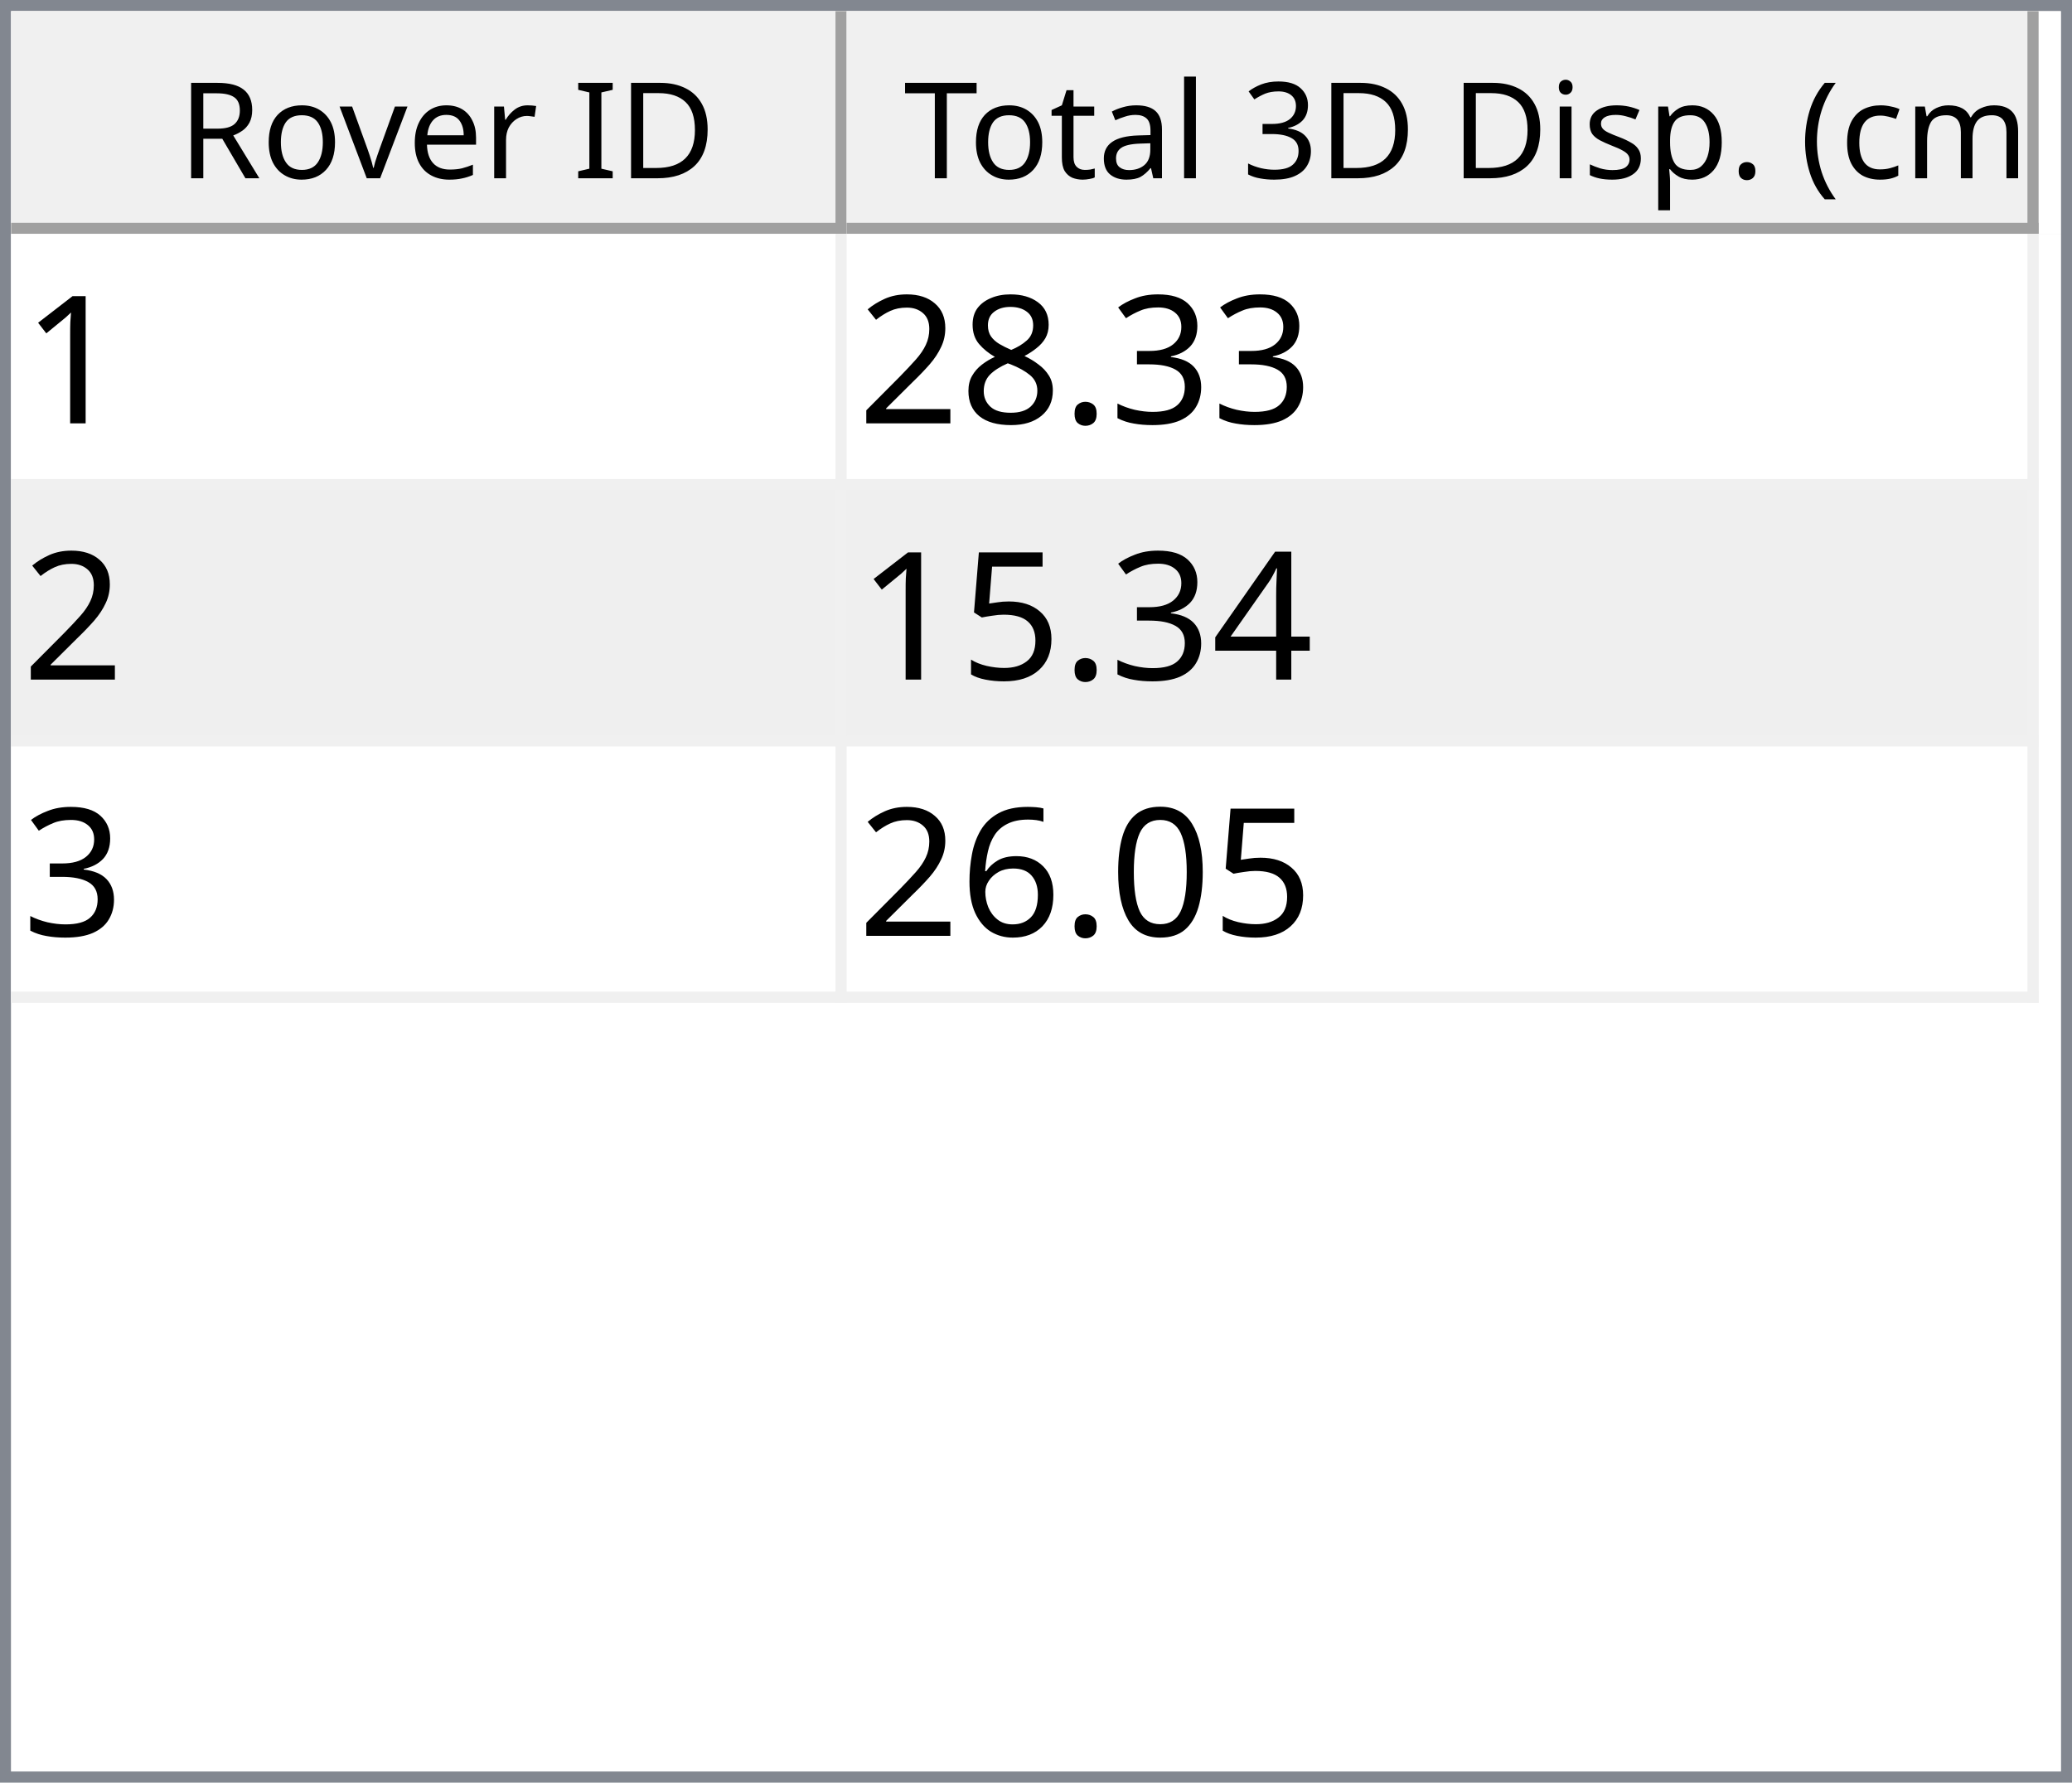
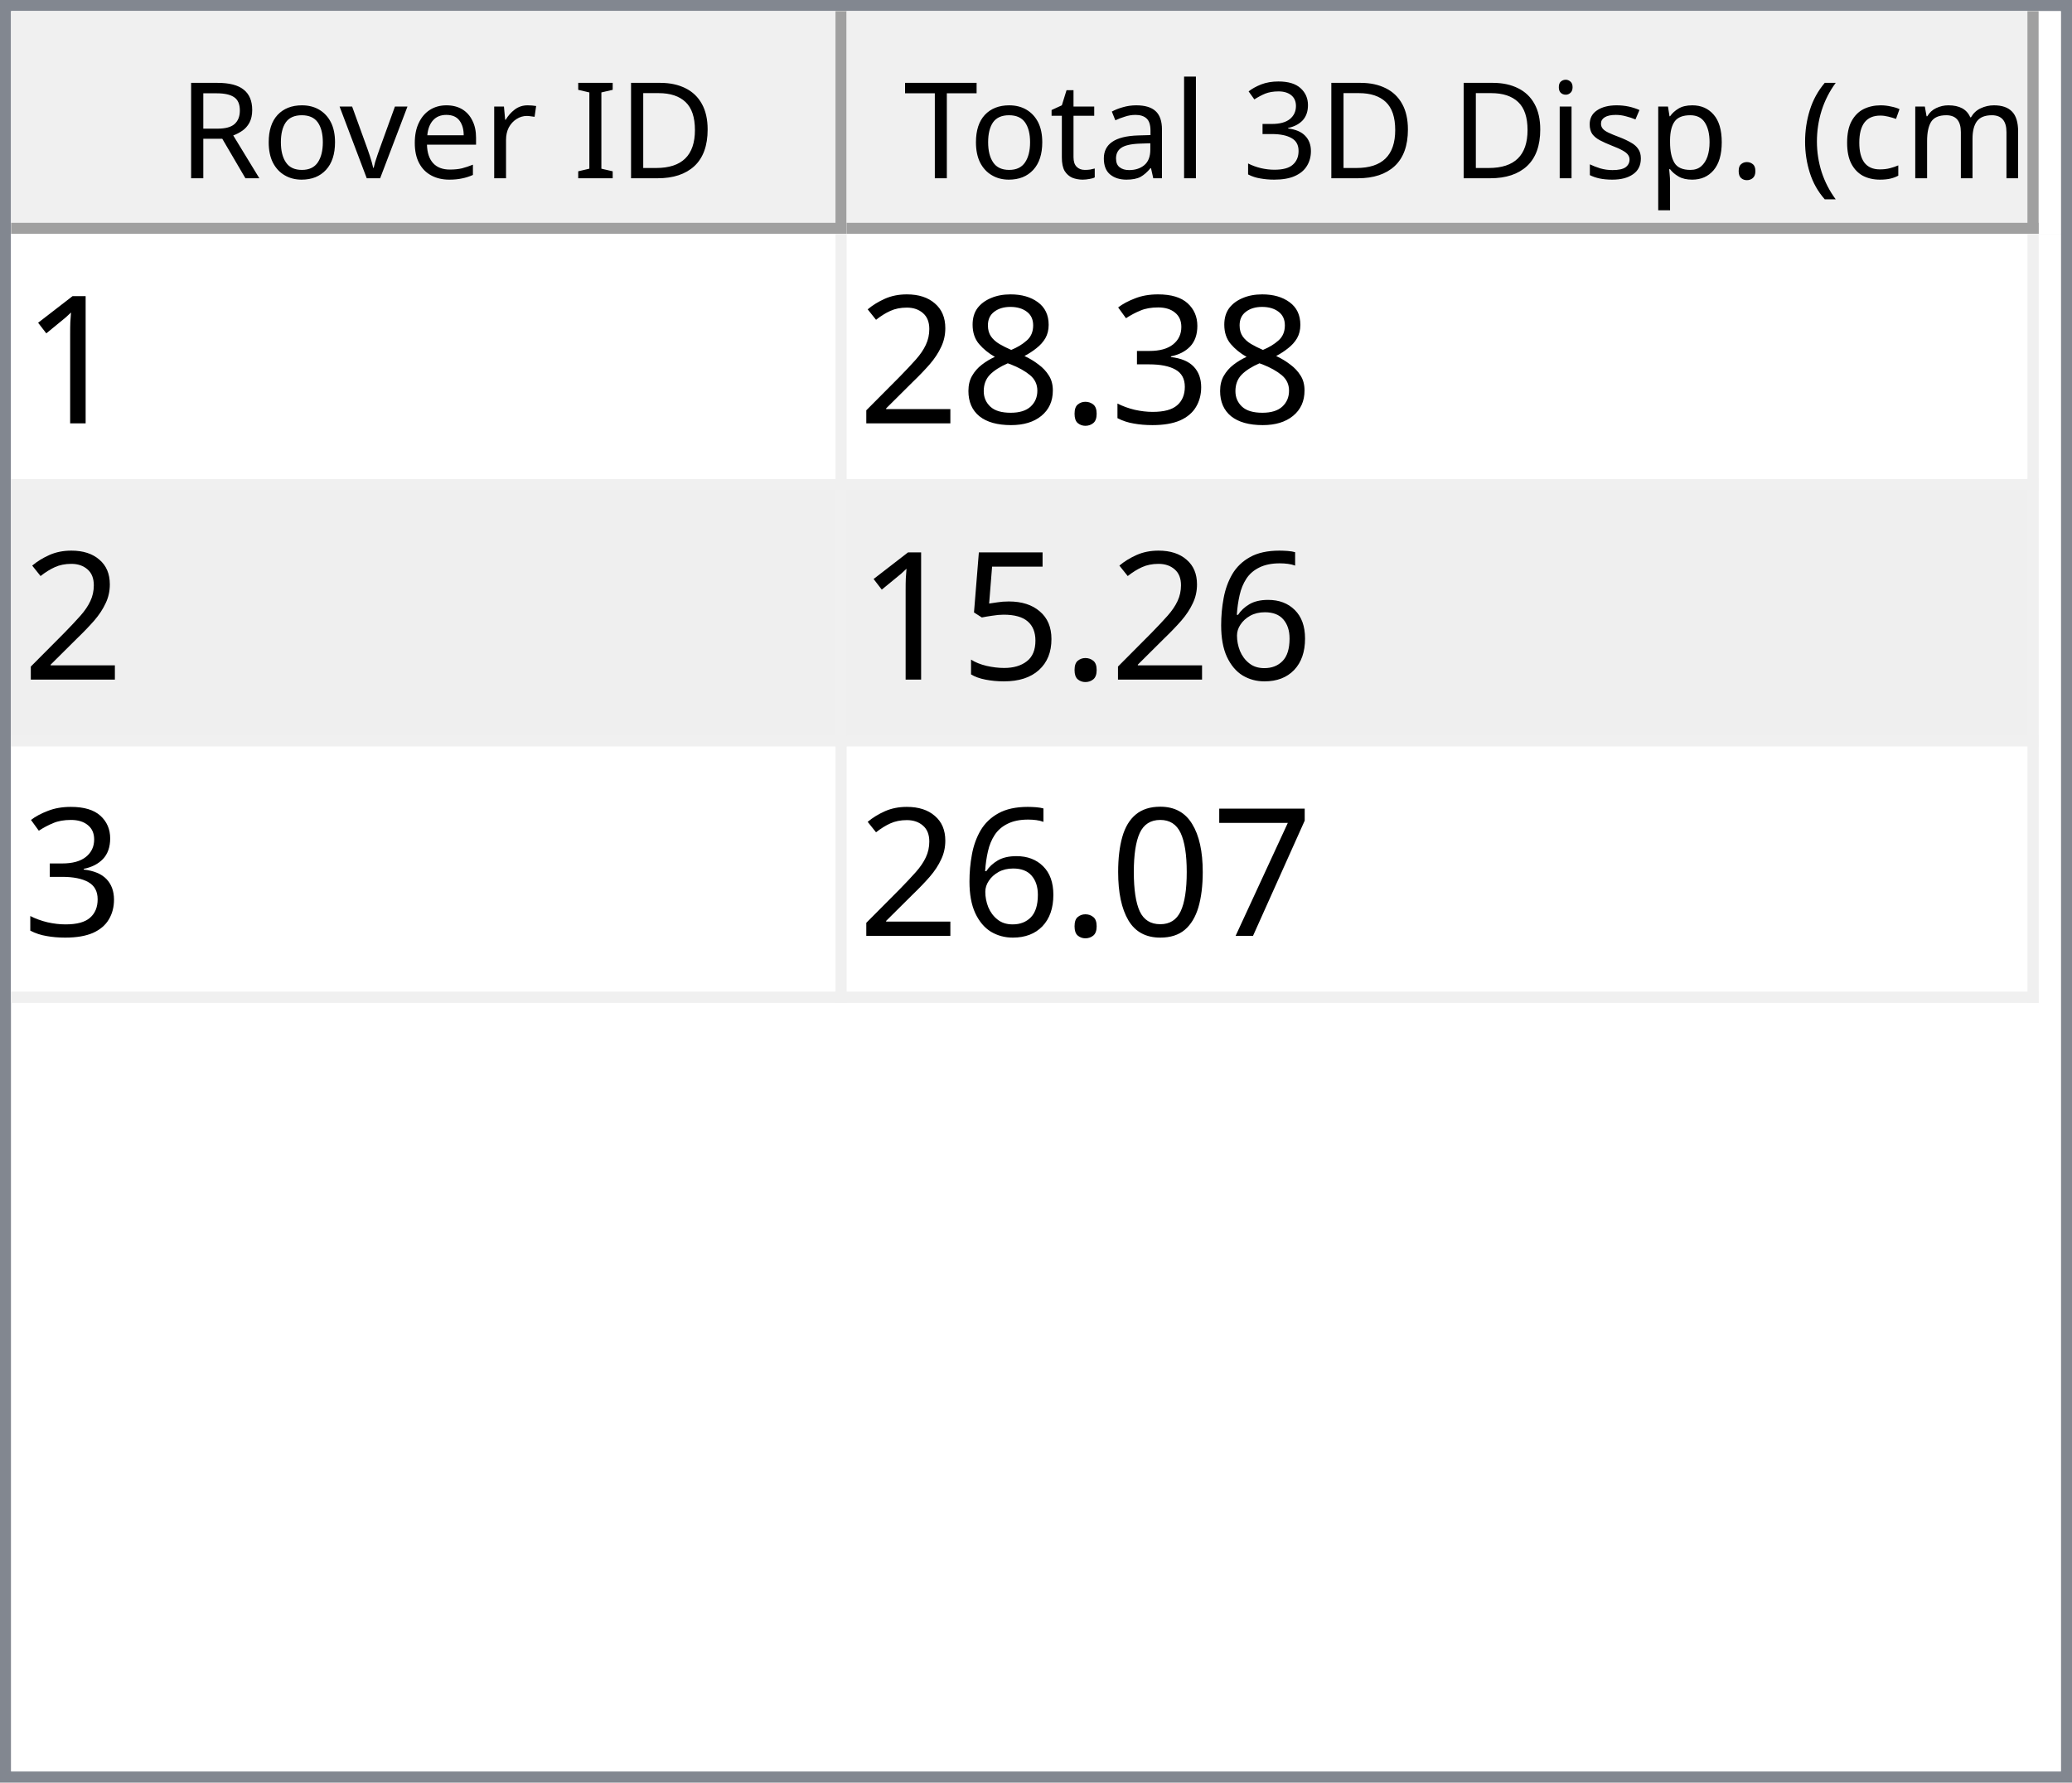
<svg xmlns="http://www.w3.org/2000/svg" style="fill-opacity:1; color-rendering:auto; color-interpolation:auto; text-rendering:auto; stroke:black; stroke-linecap:square; stroke-miterlimit:10; shape-rendering:auto; stroke-opacity:1; fill:black; stroke-dasharray:none; font-weight:normal; stroke-width:1; font-family:'Dialog'; font-style:normal; stroke-linejoin:miter; font-size:12px; stroke-dashoffset:0; image-rendering:auto;" width="186" height="160">
  <defs id="genericDefs" />
  <g>
    <defs id="defs1">
      <clipPath clipPathUnits="userSpaceOnUse" id="clipPath1">
        <path d="M0 0 L186 0 L186 160 L0 160 L0 0 Z" />
      </clipPath>
      <clipPath clipPathUnits="userSpaceOnUse" id="clipPath2">
        <path d="M0 0 L0 160 L186 160 L186 0 Z" />
      </clipPath>
      <clipPath clipPathUnits="userSpaceOnUse" id="clipPath3">
        <path d="M0 0 L0 20 L184 20 L184 0 Z" />
      </clipPath>
      <clipPath clipPathUnits="userSpaceOnUse" id="clipPath4">
        <path d="M0 0 L0 20 L75 20 L75 0 Z" />
      </clipPath>
      <clipPath clipPathUnits="userSpaceOnUse" id="clipPath5">
        <path d="M1 1 L1 19 L74 19 L74 1 Z" />
      </clipPath>
      <clipPath clipPathUnits="userSpaceOnUse" id="clipPath6">
        <path d="M0 0 L0 18 L73 18 L73 0 Z" />
      </clipPath>
      <clipPath clipPathUnits="userSpaceOnUse" id="clipPath7">
        <path d="M-0.5 -0.5 L-0.5 19.5 L74.5 19.5 L74.5 -0.5 Z" />
      </clipPath>
      <clipPath clipPathUnits="userSpaceOnUse" id="clipPath8">
        <path d="M0 0 L0 20 L107 20 L107 0 Z" />
      </clipPath>
      <clipPath clipPathUnits="userSpaceOnUse" id="clipPath9">
        <path d="M1 1 L1 19 L106 19 L106 1 Z" />
      </clipPath>
      <clipPath clipPathUnits="userSpaceOnUse" id="clipPath10">
        <path d="M0 0 L0 18 L105 18 L105 0 Z" />
      </clipPath>
      <clipPath clipPathUnits="userSpaceOnUse" id="clipPath11">
        <path d="M-0.5 -0.5 L-0.5 19.5 L106.5 19.5 L106.5 -0.5 Z" />
      </clipPath>
      <clipPath clipPathUnits="userSpaceOnUse" id="clipPath12">
        <path d="M0 0 L0 138 L184 138 L184 0 Z" />
      </clipPath>
      <clipPath clipPathUnits="userSpaceOnUse" id="clipPath13">
        <path d="M0 0 L0 69 L182 69 L182 0 Z" />
      </clipPath>
      <clipPath clipPathUnits="userSpaceOnUse" id="clipPath14">
        <path d="M-0.5 -0.5 L-0.5 68.5 L181.5 68.5 L181.5 -0.5 Z" />
      </clipPath>
      <clipPath clipPathUnits="userSpaceOnUse" id="clipPath15">
        <path d="M0 0 L0 22 L74 22 L74 0 Z" />
      </clipPath>
      <clipPath clipPathUnits="userSpaceOnUse" id="clipPath16">
        <path d="M0 0 L0 22 L106 22 L106 0 Z" />
      </clipPath>
      <font horiz-adv-x="64.551" id="font1">
        <font-face ascent="107.91" descent="25.098" units-per-em="100" style="font-style:normal; font-family:Segoe UI; font-weight:normal;" />
        <missing-glyph horiz-adv-x="64.551" d="M8.109 0 L8.109 68.266 L56.453 68.266 L56.453 0 L8.109 0 ZM15.328 7.234 L49.219 7.234 L49.219 61.031 L15.328 61.031 L15.328 7.234 Z" />
        <glyph unicode="D" horiz-adv-x="70.117" d="M9.188 0 L9.188 70.016 L28.516 70.016 Q65.531 70.016 65.531 35.891 Q65.531 19.672 55.25 9.836 Q44.969 0 27.734 0 L9.188 0 ZM17.391 62.594 L17.391 7.422 L27.828 7.422 Q41.609 7.422 49.273 14.797 Q56.938 22.172 56.938 35.688 Q56.938 62.594 28.328 62.594 L17.391 62.594 Z" />
        <glyph unicode="I" horiz-adv-x="26.611" d="M17.391 0 L9.188 0 L9.188 70.016 L17.391 70.016 L17.391 0 Z" />
        <glyph unicode=" " horiz-adv-x="27.393" d="" />
        <glyph unicode="r" horiz-adv-x="34.766" d="M34.188 41.891 Q32.078 43.5 28.125 43.5 Q23 43.5 19.555 38.672 Q16.109 33.844 16.109 25.484 L16.109 0 L8.109 0 L8.109 50 L16.109 50 L16.109 39.703 L16.312 39.703 Q18.016 44.969 21.531 47.922 Q25.047 50.875 29.391 50.875 Q32.516 50.875 34.188 50.203 L34.188 41.891 Z" />
        <glyph unicode="e" horiz-adv-x="52.295" d="M48.297 23 L12.984 23 Q13.188 14.656 17.484 10.109 Q21.781 5.562 29.297 5.562 Q37.75 5.562 44.828 11.141 L44.828 3.609 Q38.234 -1.172 27.391 -1.172 Q16.797 -1.172 10.742 5.641 Q4.688 12.453 4.688 24.812 Q4.688 36.469 11.305 43.82 Q17.922 51.172 27.734 51.172 Q37.547 51.172 42.922 44.828 Q48.297 38.484 48.297 27.203 L48.297 23 ZM40.094 29.781 Q40.047 36.719 36.75 40.578 Q33.453 44.438 27.594 44.438 Q21.922 44.438 17.969 40.383 Q14.016 36.328 13.094 29.781 L40.094 29.781 Z" />
        <glyph unicode="v" horiz-adv-x="47.9" d="M47.406 50 L27.484 0 L19.625 0 L0.688 50 L9.469 50 L22.172 13.672 Q23.578 9.672 23.922 6.688 L24.125 6.688 Q24.609 10.453 25.688 13.484 L38.969 50 L47.406 50 Z" />
        <glyph unicode="o" horiz-adv-x="58.594" d="M29 -1.172 Q17.922 -1.172 11.305 5.836 Q4.688 12.844 4.688 24.422 Q4.688 37.016 11.57 44.094 Q18.453 51.172 30.172 51.172 Q41.359 51.172 47.633 44.289 Q53.906 37.406 53.906 25.203 Q53.906 13.234 47.141 6.031 Q40.375 -1.172 29 -1.172 ZM29.594 44.438 Q21.875 44.438 17.383 39.188 Q12.891 33.938 12.891 24.703 Q12.891 15.828 17.43 10.695 Q21.969 5.562 29.594 5.562 Q37.359 5.562 41.531 10.594 Q45.703 15.625 45.703 24.906 Q45.703 34.281 41.531 39.359 Q37.359 44.438 29.594 44.438 Z" />
        <glyph unicode="R" horiz-adv-x="59.814" d="M59.375 0 L49.609 0 L37.891 19.625 Q36.281 22.359 34.766 24.289 Q33.25 26.219 31.664 27.438 Q30.078 28.656 28.25 29.219 Q26.422 29.781 24.125 29.781 L17.391 29.781 L17.391 0 L9.188 0 L9.188 70.016 L30.078 70.016 Q34.672 70.016 38.555 68.867 Q42.438 67.719 45.289 65.375 Q48.141 63.031 49.758 59.547 Q51.375 56.062 51.375 51.375 Q51.375 47.703 50.273 44.656 Q49.172 41.609 47.148 39.211 Q45.125 36.812 42.266 35.133 Q39.406 33.453 35.844 32.516 L35.844 32.328 Q37.594 31.547 38.891 30.547 Q40.188 29.547 41.359 28.18 Q42.531 26.812 43.68 25.078 Q44.828 23.344 46.234 21.047 L59.375 0 ZM17.391 62.594 L17.391 37.203 L28.516 37.203 Q31.594 37.203 34.203 38.133 Q36.812 39.062 38.719 40.797 Q40.625 42.531 41.703 45.047 Q42.781 47.562 42.781 50.688 Q42.781 56.297 39.141 59.445 Q35.5 62.594 28.609 62.594 L17.391 62.594 Z" />
        <glyph unicode=")" horiz-adv-x="30.176" d="M8.297 -15.922 L1.172 -15.922 Q16.406 2.344 16.406 26.812 Q16.406 51.469 1.078 70.016 L8.297 70.016 Q23.531 52.156 23.531 26.703 Q23.531 1.375 8.297 -15.922 Z" />
        <glyph unicode="m" horiz-adv-x="86.133" d="M79.109 0 L71.094 0 L71.094 28.719 Q71.094 37.016 68.531 40.727 Q65.969 44.438 59.906 44.438 Q54.781 44.438 51.195 39.75 Q47.609 35.062 47.609 28.516 L47.609 0 L39.594 0 L39.594 29.688 Q39.594 44.438 28.219 44.438 Q22.953 44.438 19.531 40.016 Q16.109 35.594 16.109 28.516 L16.109 0 L8.109 0 L8.109 50 L16.109 50 L16.109 42.094 L16.312 42.094 Q21.625 51.172 31.844 51.172 Q36.969 51.172 40.773 48.312 Q44.578 45.453 46 40.828 Q51.562 51.172 62.594 51.172 Q79.109 51.172 79.109 30.812 L79.109 0 Z" />
        <glyph unicode="c" horiz-adv-x="46.191" d="M42.188 2.297 Q36.422 -1.172 28.516 -1.172 Q17.828 -1.172 11.258 5.789 Q4.688 12.75 4.688 23.828 Q4.688 36.188 11.766 43.68 Q18.844 51.172 30.672 51.172 Q37.25 51.172 42.281 48.734 L42.281 40.531 Q36.719 44.438 30.375 44.438 Q22.703 44.438 17.797 38.945 Q12.891 33.453 12.891 24.516 Q12.891 15.719 17.508 10.641 Q22.125 5.562 29.891 5.562 Q36.422 5.562 42.188 9.906 L42.188 2.297 Z" />
        <glyph unicode="(" horiz-adv-x="30.176" d="M29.109 -15.922 L21.969 -15.922 Q6.844 1.375 6.844 26.703 Q6.844 52.156 21.969 70.016 L29.203 70.016 Q13.875 51.469 13.875 26.812 Q13.875 2.344 29.109 -15.922 Z" />
        <glyph unicode="." horiz-adv-x="21.68" d="M10.891 -1.078 Q8.641 -1.078 7.055 0.539 Q5.469 2.156 5.469 4.391 Q5.469 6.641 7.055 8.273 Q8.641 9.906 10.891 9.906 Q13.188 9.906 14.797 8.273 Q16.406 6.641 16.406 4.391 Q16.406 2.156 14.797 0.539 Q13.188 -1.078 10.891 -1.078 Z" />
        <glyph unicode="p" horiz-adv-x="58.789" d="M16.312 7.234 L16.109 7.234 L16.109 -23 L8.109 -23 L8.109 50 L16.109 50 L16.109 41.219 L16.312 41.219 Q22.219 51.172 33.594 51.172 Q43.266 51.172 48.688 44.461 Q54.109 37.75 54.109 26.469 Q54.109 13.922 48 6.375 Q41.891 -1.172 31.297 -1.172 Q21.578 -1.172 16.312 7.234 ZM16.109 27.391 L16.109 20.406 Q16.109 14.203 20.141 9.883 Q24.172 5.562 30.375 5.562 Q37.641 5.562 41.773 11.133 Q45.906 16.703 45.906 26.609 Q45.906 34.969 42.047 39.703 Q38.188 44.438 31.594 44.438 Q24.609 44.438 20.359 39.578 Q16.109 34.719 16.109 27.391 Z" />
        <glyph unicode="s" horiz-adv-x="42.432" d="M5.078 1.812 L5.078 10.406 Q11.625 5.562 19.484 5.562 Q30.031 5.562 30.031 12.594 Q30.031 14.594 29.125 15.992 Q28.219 17.391 26.68 18.461 Q25.141 19.531 23.07 20.383 Q21 21.234 18.609 22.172 Q15.281 23.484 12.766 24.828 Q10.25 26.172 8.57 27.859 Q6.891 29.547 6.031 31.695 Q5.172 33.844 5.172 36.719 Q5.172 40.234 6.789 42.945 Q8.406 45.656 11.086 47.484 Q13.766 49.312 17.211 50.242 Q20.656 51.172 24.312 51.172 Q30.812 51.172 35.938 48.922 L35.938 40.828 Q30.422 44.438 23.25 44.438 Q21 44.438 19.195 43.922 Q17.391 43.406 16.094 42.477 Q14.797 41.547 14.086 40.258 Q13.375 38.969 13.375 37.406 Q13.375 35.453 14.086 34.133 Q14.797 32.812 16.164 31.789 Q17.531 30.766 19.484 29.938 Q21.438 29.109 23.922 28.125 Q27.25 26.859 29.883 25.516 Q32.516 24.172 34.375 22.484 Q36.234 20.797 37.234 18.602 Q38.234 16.406 38.234 13.375 Q38.234 9.672 36.602 6.938 Q34.969 4.203 32.234 2.398 Q29.5 0.594 25.93 -0.289 Q22.359 -1.172 18.453 -1.172 Q10.75 -1.172 5.078 1.812 Z" />
        <glyph unicode="i" horiz-adv-x="24.219" d="M12.203 62.703 Q10.062 62.703 8.547 64.164 Q7.031 65.625 7.031 67.875 Q7.031 70.125 8.547 71.609 Q10.062 73.094 12.203 73.094 Q14.406 73.094 15.945 71.609 Q17.484 70.125 17.484 67.875 Q17.484 65.719 15.945 64.211 Q14.406 62.703 12.203 62.703 ZM16.109 0 L8.109 0 L8.109 50 L16.109 50 L16.109 0 Z" />
        <glyph unicode="3" horiz-adv-x="53.906" d="M46.531 19.828 Q46.531 15.094 44.75 11.211 Q42.969 7.328 39.719 4.57 Q36.469 1.812 31.93 0.297 Q27.391 -1.219 21.922 -1.219 Q11.922 -1.219 6 2.594 L6 11.188 Q13.094 5.609 22.219 5.609 Q25.875 5.609 28.828 6.539 Q31.781 7.469 33.906 9.227 Q36.031 10.984 37.18 13.477 Q38.328 15.969 38.328 19.094 Q38.328 32.812 18.797 32.812 L12.984 32.812 L12.984 39.594 L18.5 39.594 Q35.797 39.594 35.797 52.484 Q35.797 64.406 22.609 64.406 Q15.188 64.406 8.688 59.422 L8.688 67.188 Q15.375 71.188 24.609 71.188 Q29 71.188 32.57 69.969 Q36.141 68.75 38.68 66.555 Q41.219 64.359 42.609 61.281 Q44 58.203 44 54.5 Q44 40.672 30.031 36.719 L30.031 36.531 Q33.594 36.141 36.625 34.797 Q39.656 33.453 41.852 31.305 Q44.047 29.156 45.289 26.25 Q46.531 23.344 46.531 19.828 Z" />
        <glyph unicode="l" horiz-adv-x="24.219" d="M16.109 0 L8.109 0 L8.109 74.031 L16.109 74.031 L16.109 0 Z" />
        <glyph unicode="a" horiz-adv-x="50.879" d="M43.891 0 L35.891 0 L35.891 7.812 L35.688 7.812 Q30.469 -1.172 20.312 -1.172 Q12.844 -1.172 8.617 2.781 Q4.391 6.734 4.391 13.281 Q4.391 27.297 20.906 29.594 L35.891 31.688 Q35.891 44.438 25.594 44.438 Q16.547 44.438 9.281 38.281 L9.281 46.484 Q16.656 51.172 26.266 51.172 Q43.891 51.172 43.891 32.516 L43.891 0 ZM35.891 25.297 L23.828 23.641 Q18.266 22.859 15.43 20.875 Q12.594 18.891 12.594 13.875 Q12.594 10.203 15.211 7.883 Q17.828 5.562 22.172 5.562 Q28.125 5.562 32.008 9.742 Q35.891 13.922 35.891 20.312 L35.891 25.297 Z" />
        <glyph unicode="t" horiz-adv-x="33.887" d="M31.297 0.484 Q28.469 -1.078 23.828 -1.078 Q10.688 -1.078 10.688 13.578 L10.688 43.172 L2.094 43.172 L2.094 50 L10.688 50 L10.688 62.203 L18.703 64.797 L18.703 50 L31.297 50 L31.297 43.172 L18.703 43.172 L18.703 14.984 Q18.703 9.969 20.414 7.82 Q22.125 5.672 26.078 5.672 Q29.109 5.672 31.297 7.328 L31.297 0.484 Z" />
        <glyph unicode="T" horiz-adv-x="52.393" d="M50.594 62.594 L30.375 62.594 L30.375 0 L22.172 0 L22.172 62.594 L2 62.594 L2 70.016 L50.594 70.016 L50.594 62.594 Z" />
      </font>
      <font horiz-adv-x="75.0" id="font2">
        <font-face ascent="100.537" descent="21.973" units-per-em="100" style="font-style:normal; font-family:sans-serif; font-weight:normal;" />
        <missing-glyph horiz-adv-x="75.0" d="M12.5 0 L12.5 62.5 L62.5 62.5 L62.5 0 L12.5 0 ZM14.062 1.562 L60.938 1.562 L60.938 60.938 L14.062 60.938 L14.062 1.562 Z" />
        <glyph unicode="1" horiz-adv-x="55.615" d="M37.25 0 L28.469 0 L28.469 56 Q25.297 52.984 20.141 49.953 Q14.984 46.922 10.891 45.406 L10.891 53.906 Q18.266 57.375 23.781 62.305 Q29.297 67.234 31.594 71.875 L37.25 71.875 L37.25 0 Z" />
        <glyph unicode="3" horiz-adv-x="55.615" d="M4.203 18.891 L12.984 20.062 Q14.5 12.594 18.141 9.297 Q21.781 6 27 6 Q33.203 6 37.477 10.297 Q41.75 14.594 41.75 20.953 Q41.75 27 37.797 30.93 Q33.844 34.859 27.734 34.859 Q25.25 34.859 21.531 33.891 L22.516 41.609 Q23.391 41.5 23.922 41.5 Q29.547 41.5 34.039 44.43 Q38.531 47.359 38.531 53.469 Q38.531 58.297 35.258 61.477 Q31.984 64.656 26.812 64.656 Q21.688 64.656 18.266 61.43 Q14.844 58.203 13.875 51.766 L5.078 53.328 Q6.688 62.156 12.398 67.016 Q18.109 71.875 26.609 71.875 Q32.469 71.875 37.398 69.359 Q42.328 66.844 44.945 62.5 Q47.562 58.156 47.562 53.266 Q47.562 48.641 45.07 44.828 Q42.578 41.016 37.703 38.766 Q44.047 37.312 47.562 32.695 Q51.078 28.078 51.078 21.141 Q51.078 11.766 44.242 5.25 Q37.406 -1.266 26.953 -1.266 Q17.531 -1.266 11.305 4.352 Q5.078 9.969 4.203 18.891 Z" />
        <glyph unicode="." horiz-adv-x="27.783" d="M9.078 0 L9.078 10.016 L19.094 10.016 L19.094 0 L9.078 0 Z" />
        <glyph unicode="8" horiz-adv-x="55.615" d="M17.672 38.812 Q12.203 40.828 9.57 44.539 Q6.938 48.25 6.938 53.422 Q6.938 61.234 12.555 66.555 Q18.172 71.875 27.484 71.875 Q36.859 71.875 42.578 66.43 Q48.297 60.984 48.297 53.172 Q48.297 48.188 45.68 44.508 Q43.062 40.828 37.75 38.812 Q44.344 36.672 47.781 31.883 Q51.219 27.094 51.219 20.453 Q51.219 11.281 44.727 5.031 Q38.234 -1.219 27.641 -1.219 Q17.047 -1.219 10.547 5.055 Q4.047 11.328 4.047 20.703 Q4.047 27.688 7.594 32.398 Q11.141 37.109 17.672 38.812 ZM15.922 53.719 Q15.922 48.641 19.195 45.414 Q22.469 42.188 27.688 42.188 Q32.766 42.188 36.016 45.383 Q39.266 48.578 39.266 53.219 Q39.266 58.062 35.914 61.359 Q32.562 64.656 27.594 64.656 Q22.562 64.656 19.242 61.43 Q15.922 58.203 15.922 53.719 ZM13.094 20.656 Q13.094 16.891 14.875 13.375 Q16.656 9.859 20.172 7.93 Q23.688 6 27.734 6 Q34.031 6 38.133 10.055 Q42.234 14.109 42.234 20.359 Q42.234 26.703 38.016 30.859 Q33.797 35.016 27.438 35.016 Q21.234 35.016 17.164 30.914 Q13.094 26.812 13.094 20.656 Z" />
        <glyph unicode="2" horiz-adv-x="55.615" d="M50.344 8.453 L50.344 0 L3.031 0 Q2.938 3.172 4.047 6.109 Q5.859 10.938 9.836 15.625 Q13.812 20.312 21.344 26.469 Q33.016 36.031 37.117 41.625 Q41.219 47.219 41.219 52.203 Q41.219 57.422 37.477 61.008 Q33.734 64.594 27.734 64.594 Q21.391 64.594 17.578 60.789 Q13.766 56.984 13.719 50.25 L4.688 51.172 Q5.609 61.281 11.664 66.578 Q17.719 71.875 27.938 71.875 Q38.234 71.875 44.242 66.164 Q50.25 60.453 50.25 52 Q50.25 47.703 48.492 43.555 Q46.734 39.406 42.656 34.812 Q38.578 30.219 29.109 22.219 Q21.188 15.578 18.945 13.211 Q16.703 10.844 15.234 8.453 L50.344 8.453 Z" />
-         <glyph unicode="4" horiz-adv-x="55.615" d="M32.328 0 L32.328 17.141 L1.266 17.141 L1.266 25.203 L33.938 71.578 L41.109 71.578 L41.109 25.203 L50.781 25.203 L50.781 17.141 L41.109 17.141 L41.109 0 L32.328 0 ZM32.328 25.203 L32.328 57.469 L9.906 25.203 L32.328 25.203 Z" />
+         <glyph unicode="6" horiz-adv-x="55.615" d="M49.75 54.047 L41.016 53.375 Q39.844 58.547 37.703 60.891 Q34.125 64.656 28.906 64.656 Q24.703 64.656 21.531 62.312 Q17.391 59.281 14.992 53.469 Q12.594 47.656 12.5 36.922 Q15.672 41.75 20.266 44.094 Q24.859 46.438 29.891 46.438 Q38.672 46.438 44.852 39.969 Q51.031 33.5 51.031 23.25 Q51.031 16.5 48.125 10.719 Q45.219 4.938 40.141 1.859 Q35.062 -1.219 28.609 -1.219 Q17.625 -1.219 10.695 6.859 Q3.766 14.938 3.766 33.5 Q3.766 54.25 11.422 63.672 Q18.109 71.875 29.438 71.875 Q37.891 71.875 43.289 67.141 Q48.688 62.406 49.75 54.047 ZM13.875 23.188 Q13.875 18.656 15.797 14.508 Q17.719 10.359 21.188 8.18 Q24.656 6 28.469 6 Q34.031 6 38.039 10.492 Q42.047 14.984 42.047 22.703 Q42.047 30.125 38.086 34.398 Q34.125 38.672 28.125 38.672 Q22.172 38.672 18.023 34.398 Q13.875 30.125 13.875 23.188 Z" />
        <glyph unicode="5" horiz-adv-x="55.615" d="M4.156 18.75 L13.375 19.531 Q14.406 12.797 18.141 9.398 Q21.875 6 27.156 6 Q33.5 6 37.891 10.789 Q42.281 15.578 42.281 23.484 Q42.281 31 38.062 35.352 Q33.844 39.703 27 39.703 Q22.75 39.703 19.336 37.773 Q15.922 35.844 13.969 32.766 L5.719 33.844 L12.641 70.609 L48.25 70.609 L48.25 62.203 L19.672 62.203 L15.828 42.969 Q22.266 47.469 29.344 47.469 Q38.719 47.469 45.164 40.969 Q51.609 34.469 51.609 24.266 Q51.609 14.547 45.953 7.469 Q39.062 -1.219 27.156 -1.219 Q17.391 -1.219 11.211 4.25 Q5.031 9.719 4.156 18.75 Z" />
+         <glyph unicode="7" horiz-adv-x="55.615" d="M4.734 62.203 L4.734 70.656 L51.078 70.656 L51.078 63.812 Q44.234 56.547 37.523 44.484 Q30.812 32.422 27.156 19.672 Q24.516 10.688 23.781 0 L14.75 0 Q14.891 8.453 18.062 20.414 Q21.234 32.375 27.172 43.484 Q33.109 54.594 39.797 62.203 L4.734 62.203 Z" />
        <glyph unicode="0" horiz-adv-x="55.615" d="M4.156 35.297 Q4.156 48 6.766 55.742 Q9.375 63.484 14.523 67.68 Q19.672 71.875 27.484 71.875 Q33.25 71.875 37.594 69.555 Q41.938 67.234 44.773 62.867 Q47.609 58.5 49.219 52.227 Q50.828 45.953 50.828 35.297 Q50.828 22.703 48.242 14.969 Q45.656 7.234 40.508 3.008 Q35.359 -1.219 27.484 -1.219 Q17.141 -1.219 11.234 6.203 Q4.156 15.141 4.156 35.297 ZM13.188 35.297 Q13.188 17.672 17.312 11.836 Q21.438 6 27.484 6 Q33.547 6 37.672 11.859 Q41.797 17.719 41.797 35.297 Q41.797 52.984 37.672 58.789 Q33.547 64.594 27.391 64.594 Q21.344 64.594 17.719 59.469 Q13.188 52.938 13.188 35.297 Z" />
-         <glyph unicode="6" horiz-adv-x="55.615" d="M49.75 54.047 L41.016 53.375 Q39.844 58.547 37.703 60.891 Q34.125 64.656 28.906 64.656 Q24.703 64.656 21.531 62.312 Q17.391 59.281 14.992 53.469 Q12.594 47.656 12.5 36.922 Q15.672 41.75 20.266 44.094 Q24.859 46.438 29.891 46.438 Q38.672 46.438 44.852 39.969 Q51.031 33.5 51.031 23.25 Q51.031 16.5 48.125 10.719 Q45.219 4.938 40.141 1.859 Q35.062 -1.219 28.609 -1.219 Q17.625 -1.219 10.695 6.859 Q3.766 14.938 3.766 33.5 Q3.766 54.25 11.422 63.672 Q18.109 71.875 29.438 71.875 Q37.891 71.875 43.289 67.141 Q48.688 62.406 49.75 54.047 ZM13.875 23.188 Q13.875 18.656 15.797 14.508 Q17.719 10.359 21.188 8.18 Q24.656 6 28.469 6 Q34.031 6 38.039 10.492 Q42.047 14.984 42.047 22.703 Q42.047 30.125 38.086 34.398 Q34.125 38.672 28.125 38.672 Q22.172 38.672 18.023 34.398 Q13.875 30.125 13.875 23.188 Z" />
      </font>
    </defs>
    <g style="fill:white; stroke:white;">
      <rect x="0" y="0" width="186" style="clip-path:url(#clipPath1); stroke:none;" height="160" />
    </g>
    <g style="fill:white; text-rendering:optimizeSpeed; color-rendering:optimizeSpeed; image-rendering:optimizeSpeed; shape-rendering:crispEdges; stroke:white; color-interpolation:sRGB;">
      <rect x="0" width="186" height="160" y="0" style="stroke:none;" />
      <path style="stroke:none;" d="M0 160 L186 160 L186 0 L0 0 Z" />
    </g>
    <g style="fill:rgb(240,240,240); font-family:'Segoe UI'; stroke:rgb(240,240,240);">
      <rect x="0" y="0" width="186" style="clip-path:url(#clipPath2); stroke:none;" height="160" />
    </g>
    <g style="fill:rgb(130,135,144); font-family:'Segoe UI'; stroke:rgb(130,135,144);">
      <path d="M0 0 L186 0 L186 160 L0 160 L0 0 ZM1 1 L185 1 L185 159 L1 159 L1 1 Z" style="fill-rule:evenodd; clip-path:url(#clipPath2); stroke:none;" />
    </g>
    <g style="fill:white; font-family:'Segoe UI'; stroke:white;" transform="translate(1,1)">
      <rect x="0" y="0" width="184" style="clip-path:url(#clipPath3); stroke:none;" height="20" />
    </g>
    <g style="fill:rgb(240,240,240); font-family:'Segoe UI'; stroke:rgb(240,240,240);" transform="translate(1,1)">
      <rect x="0" y="0" width="75" style="clip-path:url(#clipPath4); stroke:none;" height="20" />
    </g>
    <g style="font-family:'Segoe UI';" transform="translate(2,2)">
      <text x="14" xml:space="preserve" y="14" style="clip-path:url(#clipPath6); stroke:none;">Rover ID</text>
    </g>
    <g style="fill:rgb(160,160,160); font-family:'Segoe UI'; stroke:rgb(160,160,160); stroke-linejoin:bevel;" transform="translate(1.5,1.5)">
      <line x1="74" x2="74" y1="0" style="fill:none; clip-path:url(#clipPath7);" y2="19" />
    </g>
    <g style="fill:rgb(160,160,160); font-family:'Segoe UI'; stroke:rgb(160,160,160); stroke-linejoin:bevel;" transform="matrix(1,0,0,1,1,1) translate(0.5,0.5)">
      <line x1="0" x2="74" y1="19" style="fill:none; clip-path:url(#clipPath7);" y2="19" />
    </g>
    <g style="fill:rgb(240,240,240); font-family:'Segoe UI'; stroke:rgb(240,240,240);" transform="translate(76,1)">
      <rect x="0" y="0" width="107" style="clip-path:url(#clipPath8); stroke:none;" height="20" />
    </g>
    <g style="font-family:'Segoe UI';" transform="translate(77,2)">
      <text x="1" xml:space="preserve" y="14" style="clip-path:url(#clipPath10); stroke:none;"> Total 3D Disp. (cm)</text>
    </g>
    <g style="fill:rgb(160,160,160); font-family:'Segoe UI'; stroke:rgb(160,160,160); stroke-linejoin:bevel;" transform="translate(76.5,1.5)">
      <line x1="106" x2="106" y1="0" style="fill:none; clip-path:url(#clipPath11);" y2="19" />
    </g>
    <g style="fill:rgb(160,160,160); font-family:'Segoe UI'; stroke:rgb(160,160,160); stroke-linejoin:bevel;" transform="matrix(1,0,0,1,76,1) translate(0.5,0.5)">
      <line x1="0" x2="106" y1="19" style="fill:none; clip-path:url(#clipPath11);" y2="19" />
    </g>
    <g style="fill:white; font-family:'Segoe UI'; stroke:white;" transform="translate(1,21)">
      <rect x="0" y="0" width="184" style="clip-path:url(#clipPath12); stroke:none;" height="138" />
    </g>
    <g style="fill:rgb(240,240,240); font-size:16px; font-family:sans-serif; stroke:rgb(240,240,240);" transform="translate(1,21)">
      <rect x="0" y="0" width="182" style="clip-path:url(#clipPath13); stroke:none;" height="69" />
      <line transform="translate(0.5,0.5)" x1="0" x2="181" y1="22" style="clip-path:url(#clipPath14); fill:none; stroke-linejoin:bevel;" y2="22" />
    </g>
    <g transform="matrix(1,0,0,1,1,21) translate(0.5,0.5)" style="fill:rgb(240,240,240); font-size:16px; font-family:sans-serif; stroke:rgb(240,240,240); stroke-linejoin:bevel;">
      <line x1="0" x2="181" y1="45" style="fill:none; clip-path:url(#clipPath14);" y2="45" />
    </g>
    <g transform="matrix(1,0,0,1,1,21) translate(0.5,0.5)" style="fill:rgb(240,240,240); font-size:16px; font-family:sans-serif; stroke:rgb(240,240,240); stroke-linejoin:bevel;">
      <line x1="0" x2="181" y1="68" style="fill:none; clip-path:url(#clipPath14);" y2="68" />
    </g>
    <g transform="matrix(1,0,0,1,1,21) translate(0.5,0.5)" style="fill:rgb(240,240,240); font-size:16px; font-family:sans-serif; stroke:rgb(240,240,240); stroke-linejoin:bevel;">
      <line x1="74" x2="74" y1="0" style="fill:none; clip-path:url(#clipPath14);" y2="68" />
    </g>
    <g transform="matrix(1,0,0,1,1,21) translate(0.5,0.5)" style="fill:rgb(240,240,240); font-size:16px; font-family:sans-serif; stroke:rgb(240,240,240); stroke-linejoin:bevel;">
      <line x1="181" x2="181" y1="0" style="fill:none; clip-path:url(#clipPath14);" y2="68" />
    </g>
    <g style="fill:white; font-size:16px; font-family:sans-serif; stroke:white;" transform="matrix(1,0,0,1,1,21)">
      <rect x="0" y="0" width="74" style="clip-path:url(#clipPath15); stroke:none;" height="22" />
      <text x="1" y="17" style="fill:black; clip-path:url(#clipPath15); stroke:none;" xml:space="preserve">1</text>
    </g>
    <g style="fill:white; font-size:16px; font-family:sans-serif; stroke:white;" transform="matrix(1,0,0,1,1,21) translate(75,0)">
      <rect x="0" y="0" width="106" style="clip-path:url(#clipPath16); stroke:none;" height="22" />
-       <text x="1" y="17" style="fill:black; clip-path:url(#clipPath16); stroke:none;" xml:space="preserve">28.33</text>
+       <text x="1" y="17" style="fill:black; clip-path:url(#clipPath16); stroke:none;" xml:space="preserve">28.38</text>
    </g>
    <g style="fill:rgb(239,239,239); font-size:16px; font-family:sans-serif; stroke:rgb(239,239,239);" transform="matrix(1,0,0,1,1,21) translate(0,23)">
      <rect x="0" y="0" width="74" style="clip-path:url(#clipPath15); stroke:none;" height="22" />
      <text x="1" y="17" style="fill:black; clip-path:url(#clipPath15); stroke:none;" xml:space="preserve">2</text>
    </g>
    <g style="fill:rgb(239,239,239); font-size:16px; font-family:sans-serif; stroke:rgb(239,239,239);" transform="matrix(1,0,0,1,1,21) translate(75,23)">
      <rect x="0" y="0" width="106" style="clip-path:url(#clipPath16); stroke:none;" height="22" />
-       <text x="1" y="17" style="fill:black; clip-path:url(#clipPath16); stroke:none;" xml:space="preserve">15.34</text>
+       <text x="1" y="17" style="fill:black; clip-path:url(#clipPath16); stroke:none;" xml:space="preserve">15.26</text>
    </g>
    <g style="fill:white; font-size:16px; font-family:sans-serif; stroke:white;" transform="matrix(1,0,0,1,1,21) translate(0,46)">
      <rect x="0" y="0" width="74" style="clip-path:url(#clipPath15); stroke:none;" height="22" />
      <text x="1" y="17" style="fill:black; clip-path:url(#clipPath15); stroke:none;" xml:space="preserve">3</text>
    </g>
    <g style="fill:white; font-size:16px; font-family:sans-serif; stroke:white;" transform="matrix(1,0,0,1,1,21) translate(75,46)">
      <rect x="0" y="0" width="106" style="clip-path:url(#clipPath16); stroke:none;" height="22" />
-       <text x="1" y="17" style="fill:black; clip-path:url(#clipPath16); stroke:none;" xml:space="preserve">26.05</text>
+       <text x="1" y="17" style="fill:black; clip-path:url(#clipPath16); stroke:none;" xml:space="preserve">26.07</text>
    </g>
  </g>
</svg>
